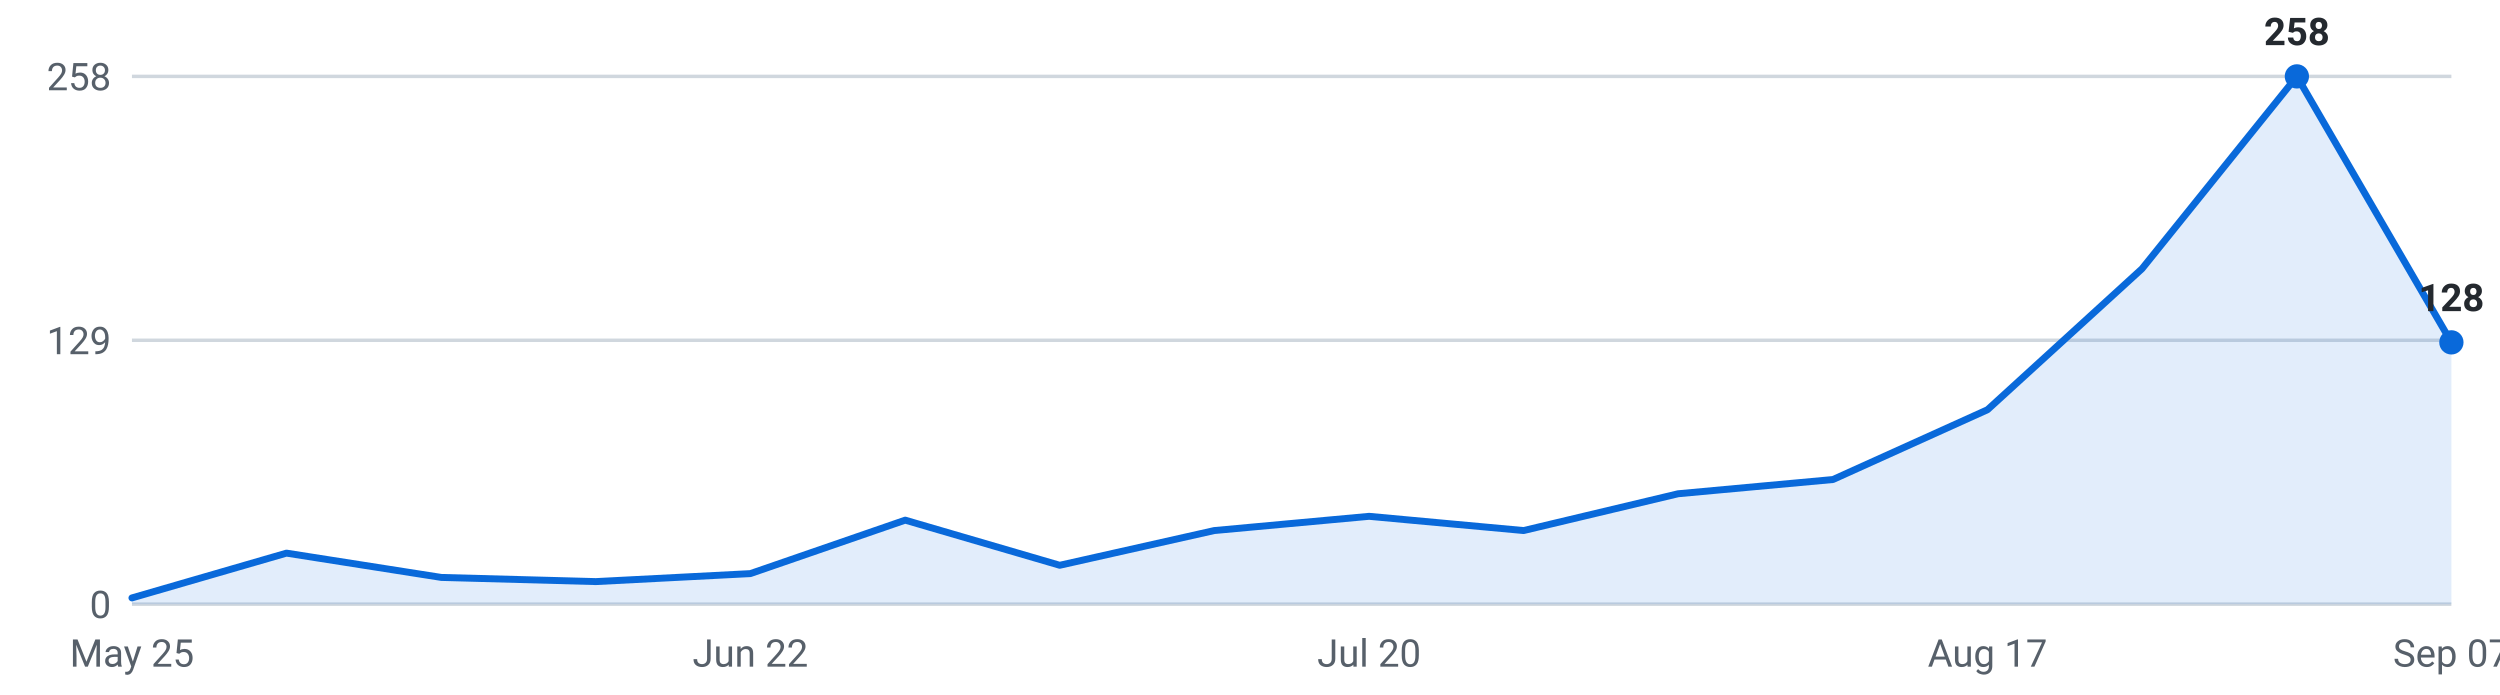
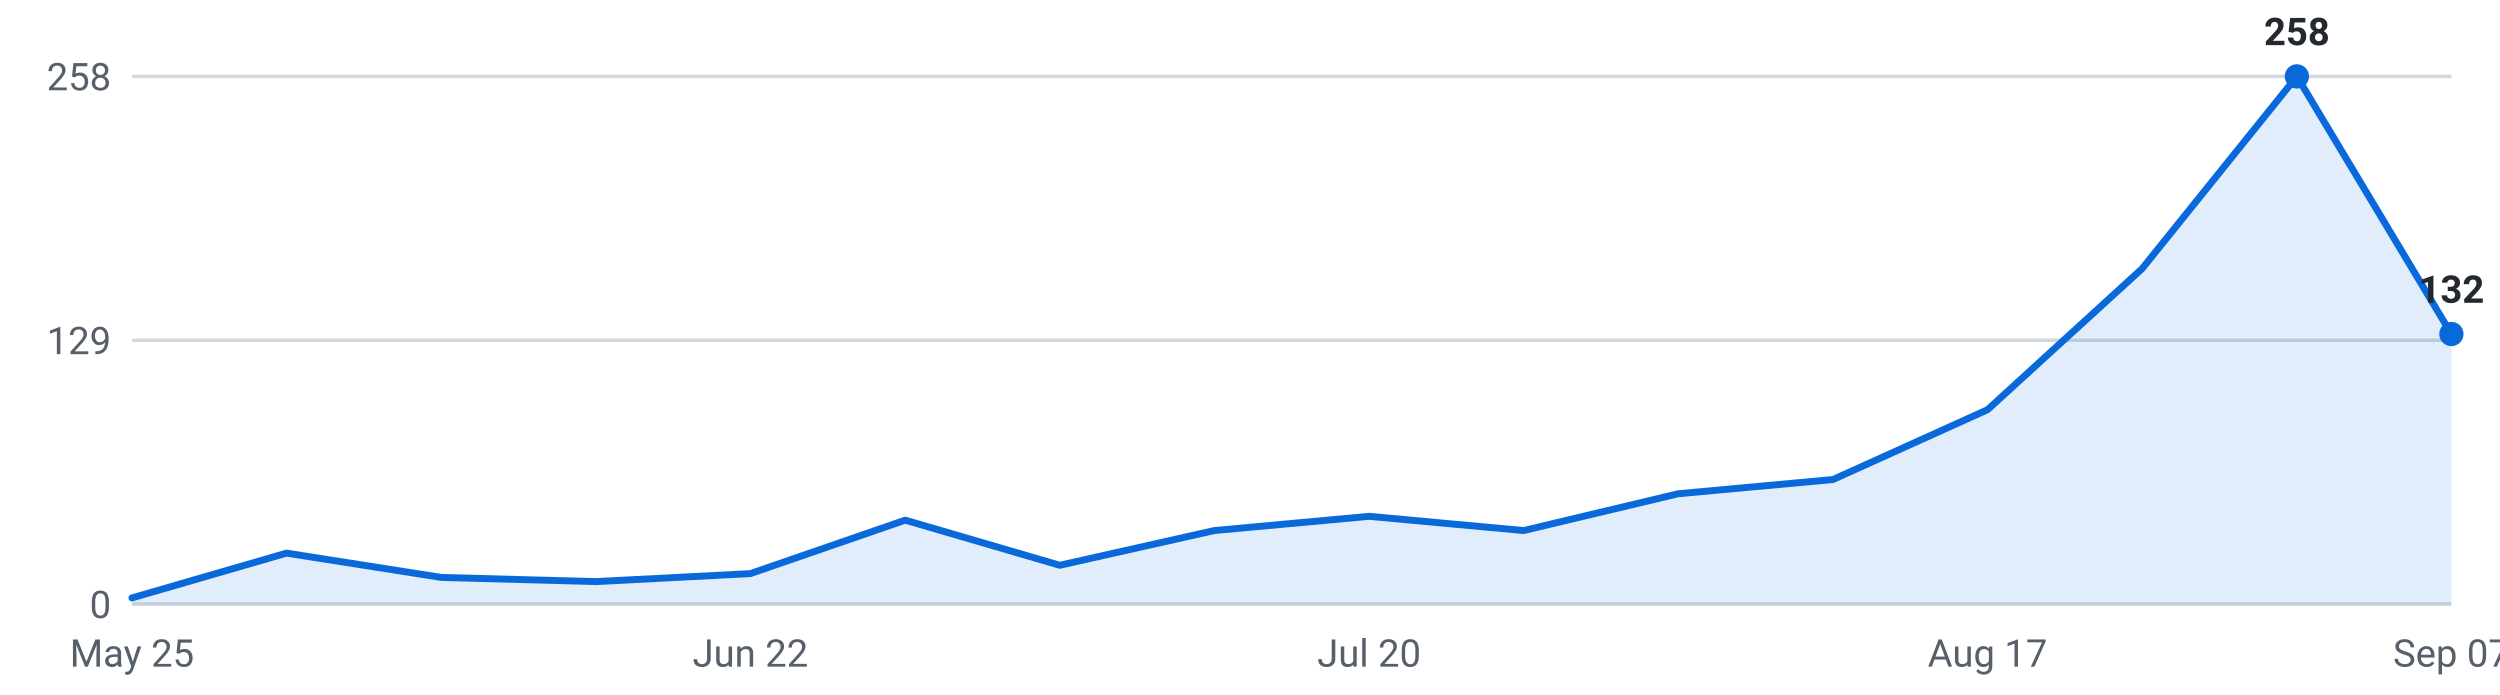
<svg xmlns="http://www.w3.org/2000/svg" viewBox="0 0 720 200" width="720" height="200" role="img" aria-label="Internships posted per week, last 16 weeks">
  <g font-family="-apple-system,Segoe UI,Roboto,sans-serif" font-size="11">
    <line x1="38" y1="174.0" x2="706" y2="174.0" stroke="#d0d7de" stroke-width="1" />
    <text x="32" y="178.0" text-anchor="end" fill="#57606a">0</text>
    <line x1="38" y1="98.0" x2="706" y2="98.0" stroke="#d0d7de" stroke-width="1" />
    <text x="32" y="102.0" text-anchor="end" fill="#57606a">129</text>
    <line x1="38" y1="22.0" x2="706" y2="22.0" stroke="#d0d7de" stroke-width="1" />
    <text x="32" y="26.0" text-anchor="end" fill="#57606a">258</text>
-     <path d="M38.0,174 L38.0,172.2 L82.5,159.3 L127.1,166.3 L171.6,167.5 L216.1,165.2 L260.7,149.8 L305.2,162.8 L349.7,152.8 L394.3,148.7 L438.8,152.8 L483.3,142.2 L527.9,138.1 L572.4,118.0 L616.9,77.4 L661.5,22.0 L706.0,98.6 L706.0,174 Z" fill="#0969da" fill-opacity="0.12" />
-     <polyline points="38.0,172.2 82.5,159.3 127.1,166.3 171.6,167.5 216.1,165.2 260.7,149.8 305.2,162.8 349.7,152.8 394.3,148.7 438.8,152.8 483.3,142.2 527.9,138.1 572.4,118.0 616.9,77.4 661.5,22.0 706.0,98.6" fill="none" stroke="#0969da" stroke-width="2" stroke-linejoin="round" stroke-linecap="round" />
+     <path d="M38.0,174 L38.0,172.2 L82.5,159.3 L127.1,166.3 L171.6,167.5 L216.1,165.2 L260.7,149.8 L305.2,162.8 L349.7,152.8 L394.3,148.7 L438.8,152.8 L483.3,142.2 L527.9,138.1 L572.4,118.0 L616.9,77.4 L661.5,22.0 L706.0,96.2 L706.0,174 Z" fill="#0969da" fill-opacity="0.12" />
+     <polyline points="38.0,172.2 82.5,159.3 127.1,166.3 171.6,167.5 216.1,165.2 260.7,149.8 305.2,162.8 349.7,152.8 394.3,148.7 438.8,152.8 483.3,142.2 527.9,138.1 572.4,118.0 616.9,77.4 661.5,22.0 706.0,96.2" fill="none" stroke="#0969da" stroke-width="2" stroke-linejoin="round" stroke-linecap="round" />
    <circle cx="661.5" cy="22.0" r="3.5" fill="#0969da" />
    <text x="661.5" y="13.0" text-anchor="middle" fill="#24292f" font-weight="600">258</text>
-     <circle cx="706.0" cy="98.6" r="3.5" fill="#0969da" />
-     <text x="706.0" y="89.6" text-anchor="middle" fill="#24292f" font-weight="600">128</text>
+     <circle cx="706.0" cy="96.2" r="3.5" fill="#0969da" />
+     <text x="706.0" y="87.2" text-anchor="middle" fill="#24292f" font-weight="600">132</text>
    <text x="38.0" y="192" text-anchor="middle" fill="#57606a">May 25</text>
    <text x="216.1" y="192" text-anchor="middle" fill="#57606a">Jun 22</text>
    <text x="394.3" y="192" text-anchor="middle" fill="#57606a">Jul 20</text>
    <text x="572.4" y="192" text-anchor="middle" fill="#57606a">Aug 17</text>
    <text x="706.0" y="192" text-anchor="middle" fill="#57606a">Sep 07</text>
  </g>
</svg>
